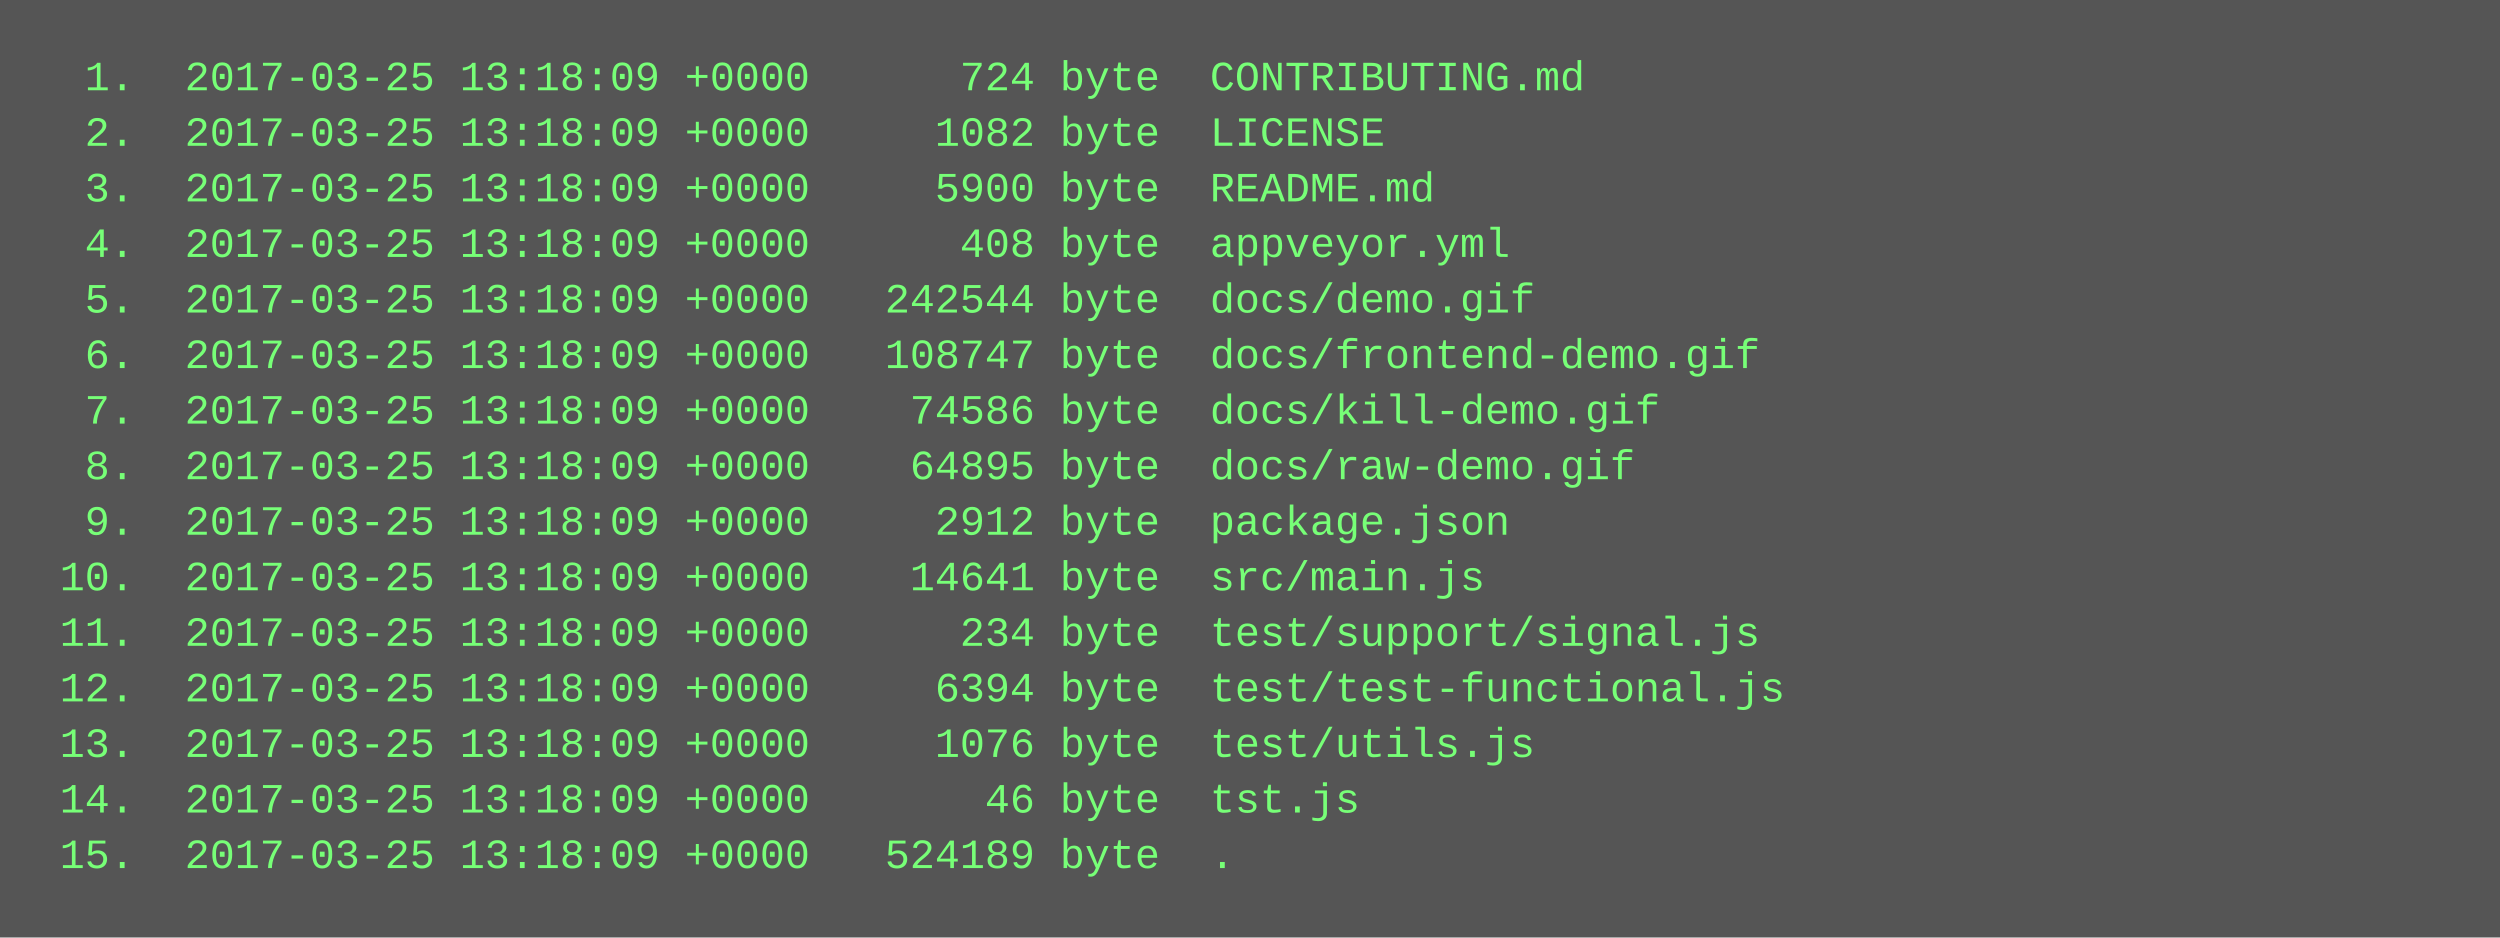
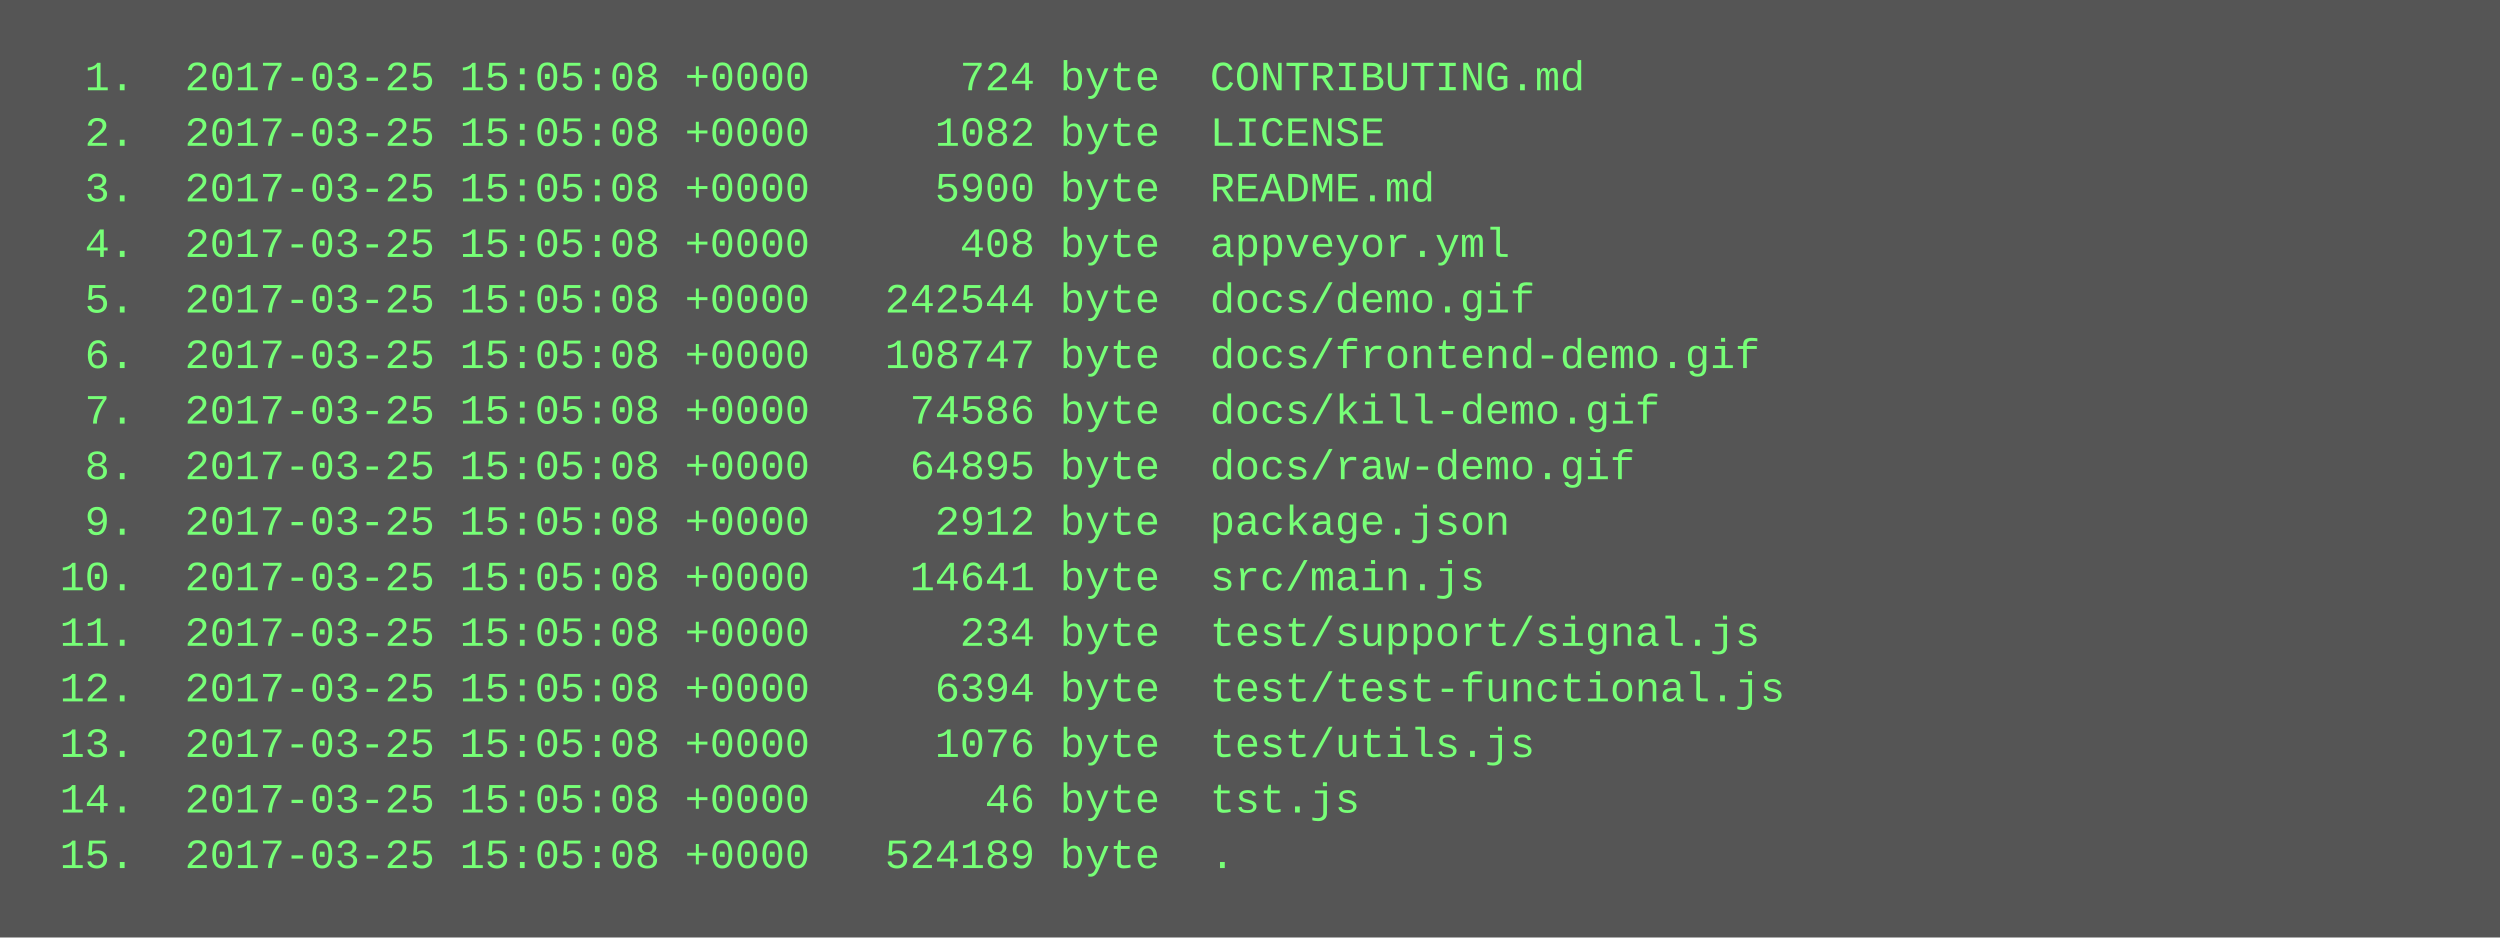
<svg xmlns="http://www.w3.org/2000/svg" height="270" width="720">
  <rect height="270" fill="#555" width="720" />
  <text fill="#7f7" font-family="Courier New" font-size="12" xml:space="preserve">
-     <tspan x="10" y="26">  1.  2017-03-25 13:18:09 +0000      724 byte  CONTRIBUTING.md</tspan>
-     <tspan x="10" y="42">  2.  2017-03-25 13:18:09 +0000     1082 byte  LICENSE</tspan>
-     <tspan x="10" y="58">  3.  2017-03-25 13:18:09 +0000     5900 byte  README.md</tspan>
-     <tspan x="10" y="74">  4.  2017-03-25 13:18:09 +0000      408 byte  appveyor.yml</tspan>
-     <tspan x="10" y="90">  5.  2017-03-25 13:18:09 +0000   242544 byte  docs/demo.gif</tspan>
-     <tspan x="10" y="106">  6.  2017-03-25 13:18:09 +0000   108747 byte  docs/frontend-demo.gif</tspan>
-     <tspan x="10" y="122">  7.  2017-03-25 13:18:09 +0000    74586 byte  docs/kill-demo.gif</tspan>
-     <tspan x="10" y="138">  8.  2017-03-25 13:18:09 +0000    64895 byte  docs/raw-demo.gif</tspan>
-     <tspan x="10" y="154">  9.  2017-03-25 13:18:09 +0000     2912 byte  package.json</tspan>
-     <tspan x="10" y="170"> 10.  2017-03-25 13:18:09 +0000    14641 byte  src/main.js</tspan>
-     <tspan x="10" y="186"> 11.  2017-03-25 13:18:09 +0000      234 byte  test/support/signal.js</tspan>
-     <tspan x="10" y="202"> 12.  2017-03-25 13:18:09 +0000     6394 byte  test/test-functional.js</tspan>
-     <tspan x="10" y="218"> 13.  2017-03-25 13:18:09 +0000     1076 byte  test/utils.js</tspan>
-     <tspan x="10" y="234"> 14.  2017-03-25 13:18:09 +0000       46 byte  tst.js</tspan>
-     <tspan x="10" y="250"> 15.  2017-03-25 13:18:09 +0000   524189 byte  .</tspan>
+     <tspan x="10" y="26">  1.  2017-03-25 15:05:08 +0000      724 byte  CONTRIBUTING.md</tspan>
+     <tspan x="10" y="42">  2.  2017-03-25 15:05:08 +0000     1082 byte  LICENSE</tspan>
+     <tspan x="10" y="58">  3.  2017-03-25 15:05:08 +0000     5900 byte  README.md</tspan>
+     <tspan x="10" y="74">  4.  2017-03-25 15:05:08 +0000      408 byte  appveyor.yml</tspan>
+     <tspan x="10" y="90">  5.  2017-03-25 15:05:08 +0000   242544 byte  docs/demo.gif</tspan>
+     <tspan x="10" y="106">  6.  2017-03-25 15:05:08 +0000   108747 byte  docs/frontend-demo.gif</tspan>
+     <tspan x="10" y="122">  7.  2017-03-25 15:05:08 +0000    74586 byte  docs/kill-demo.gif</tspan>
+     <tspan x="10" y="138">  8.  2017-03-25 15:05:08 +0000    64895 byte  docs/raw-demo.gif</tspan>
+     <tspan x="10" y="154">  9.  2017-03-25 15:05:08 +0000     2912 byte  package.json</tspan>
+     <tspan x="10" y="170"> 10.  2017-03-25 15:05:08 +0000    14641 byte  src/main.js</tspan>
+     <tspan x="10" y="186"> 11.  2017-03-25 15:05:08 +0000      234 byte  test/support/signal.js</tspan>
+     <tspan x="10" y="202"> 12.  2017-03-25 15:05:08 +0000     6394 byte  test/test-functional.js</tspan>
+     <tspan x="10" y="218"> 13.  2017-03-25 15:05:08 +0000     1076 byte  test/utils.js</tspan>
+     <tspan x="10" y="234"> 14.  2017-03-25 15:05:08 +0000       46 byte  tst.js</tspan>
+     <tspan x="10" y="250"> 15.  2017-03-25 15:05:08 +0000   524189 byte  .</tspan>
  </text>
</svg>
